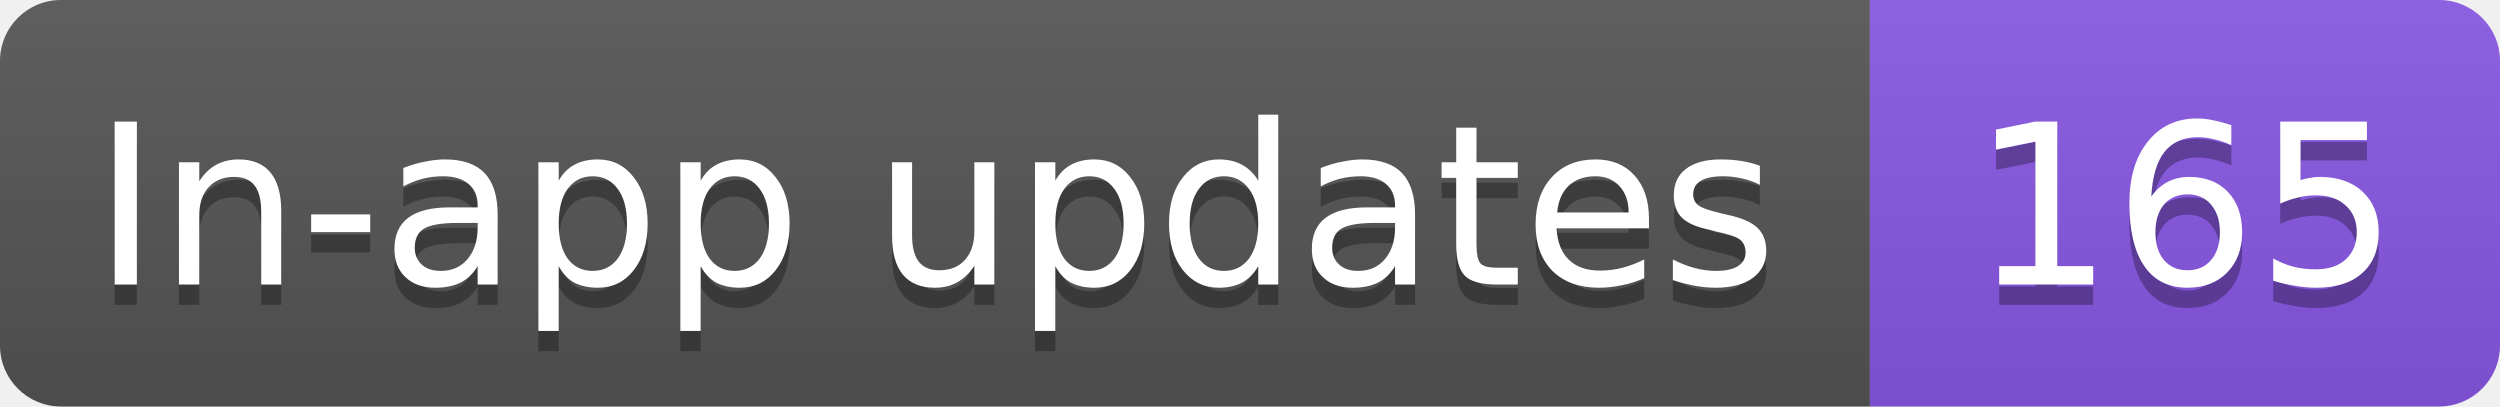
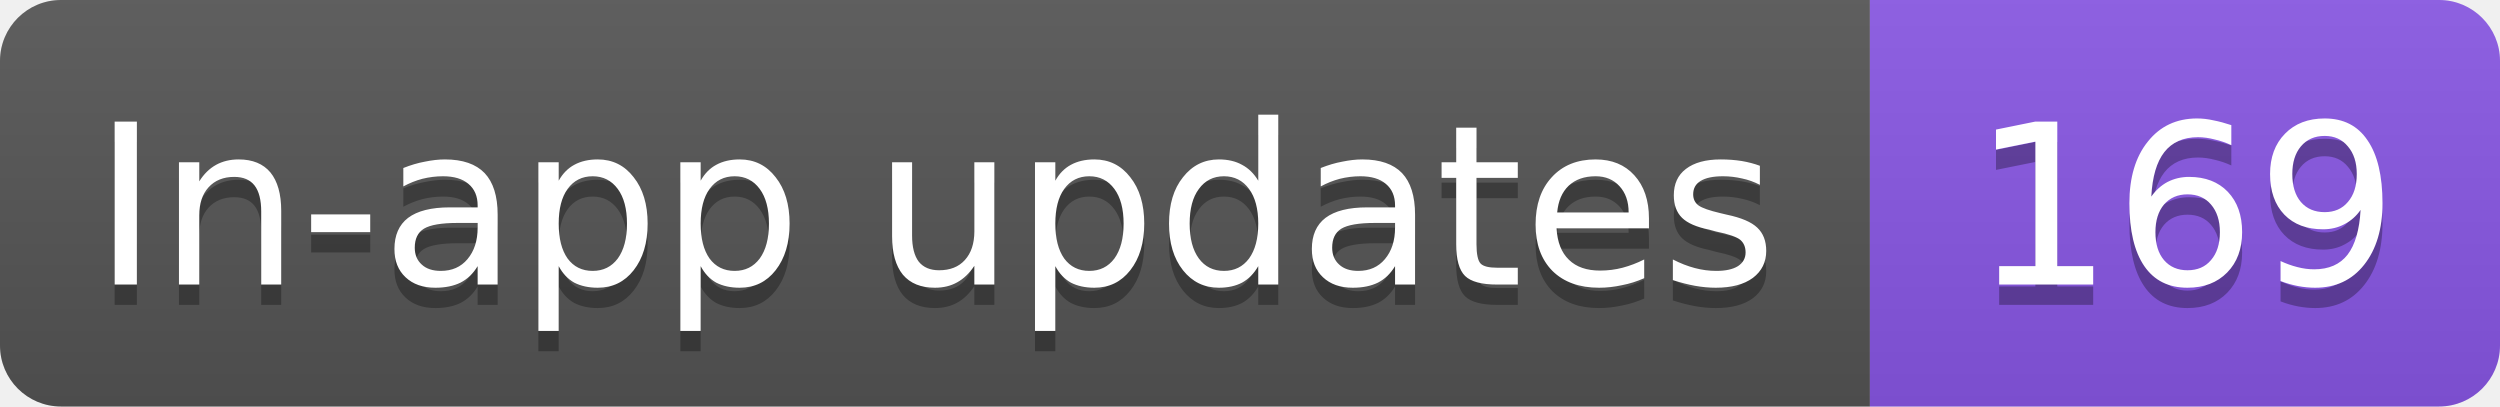
- <svg xmlns="http://www.w3.org/2000/svg" width="123" height="20" role="img" aria-label="In-app updates: 165">
+ <svg xmlns="http://www.w3.org/2000/svg" width="123" height="20" role="img" aria-label="In-app updates: 169">
  <linearGradient id="s" x2="0" y2="100%">
    <stop offset="0" stop-color="#bbb" stop-opacity=".1" />
    <stop offset="1" stop-opacity=".1" />
  </linearGradient>
  <clipPath id="r">
    <rect width="123" height="20" rx="3" fill="#fff" />
  </clipPath>
  <g clip-path="url(#r)">
    <rect width="92" height="20" fill="#555" />
    <rect x="92" width="31" height="20" fill="#8957e5" />
    <rect width="123" height="20" fill="url(#s)" />
  </g>
  <g fill="#fff" text-anchor="middle" font-family="Verdana,Geneva,DejaVu Sans,sans-serif" text-rendering="geometricPrecision" font-size="11">
    <text aria-hidden="true" x="46" y="15" fill="#010101" fill-opacity=".3" textLength="82.3">In-app updates</text>
-     <text aria-hidden="true" x="107.5" y="15" fill="#010101" fill-opacity=".3" textLength="21">165</text>
+     <text aria-hidden="true" x="107.5" y="15" fill="#010101" fill-opacity=".3" textLength="21">169</text>
    <text x="46" y="14" textLength="82.3">In-app updates</text>
-     <text x="107.5" y="14" textLength="21">165</text>
+     <text x="107.5" y="14" textLength="21">169</text>
  </g>
</svg>
